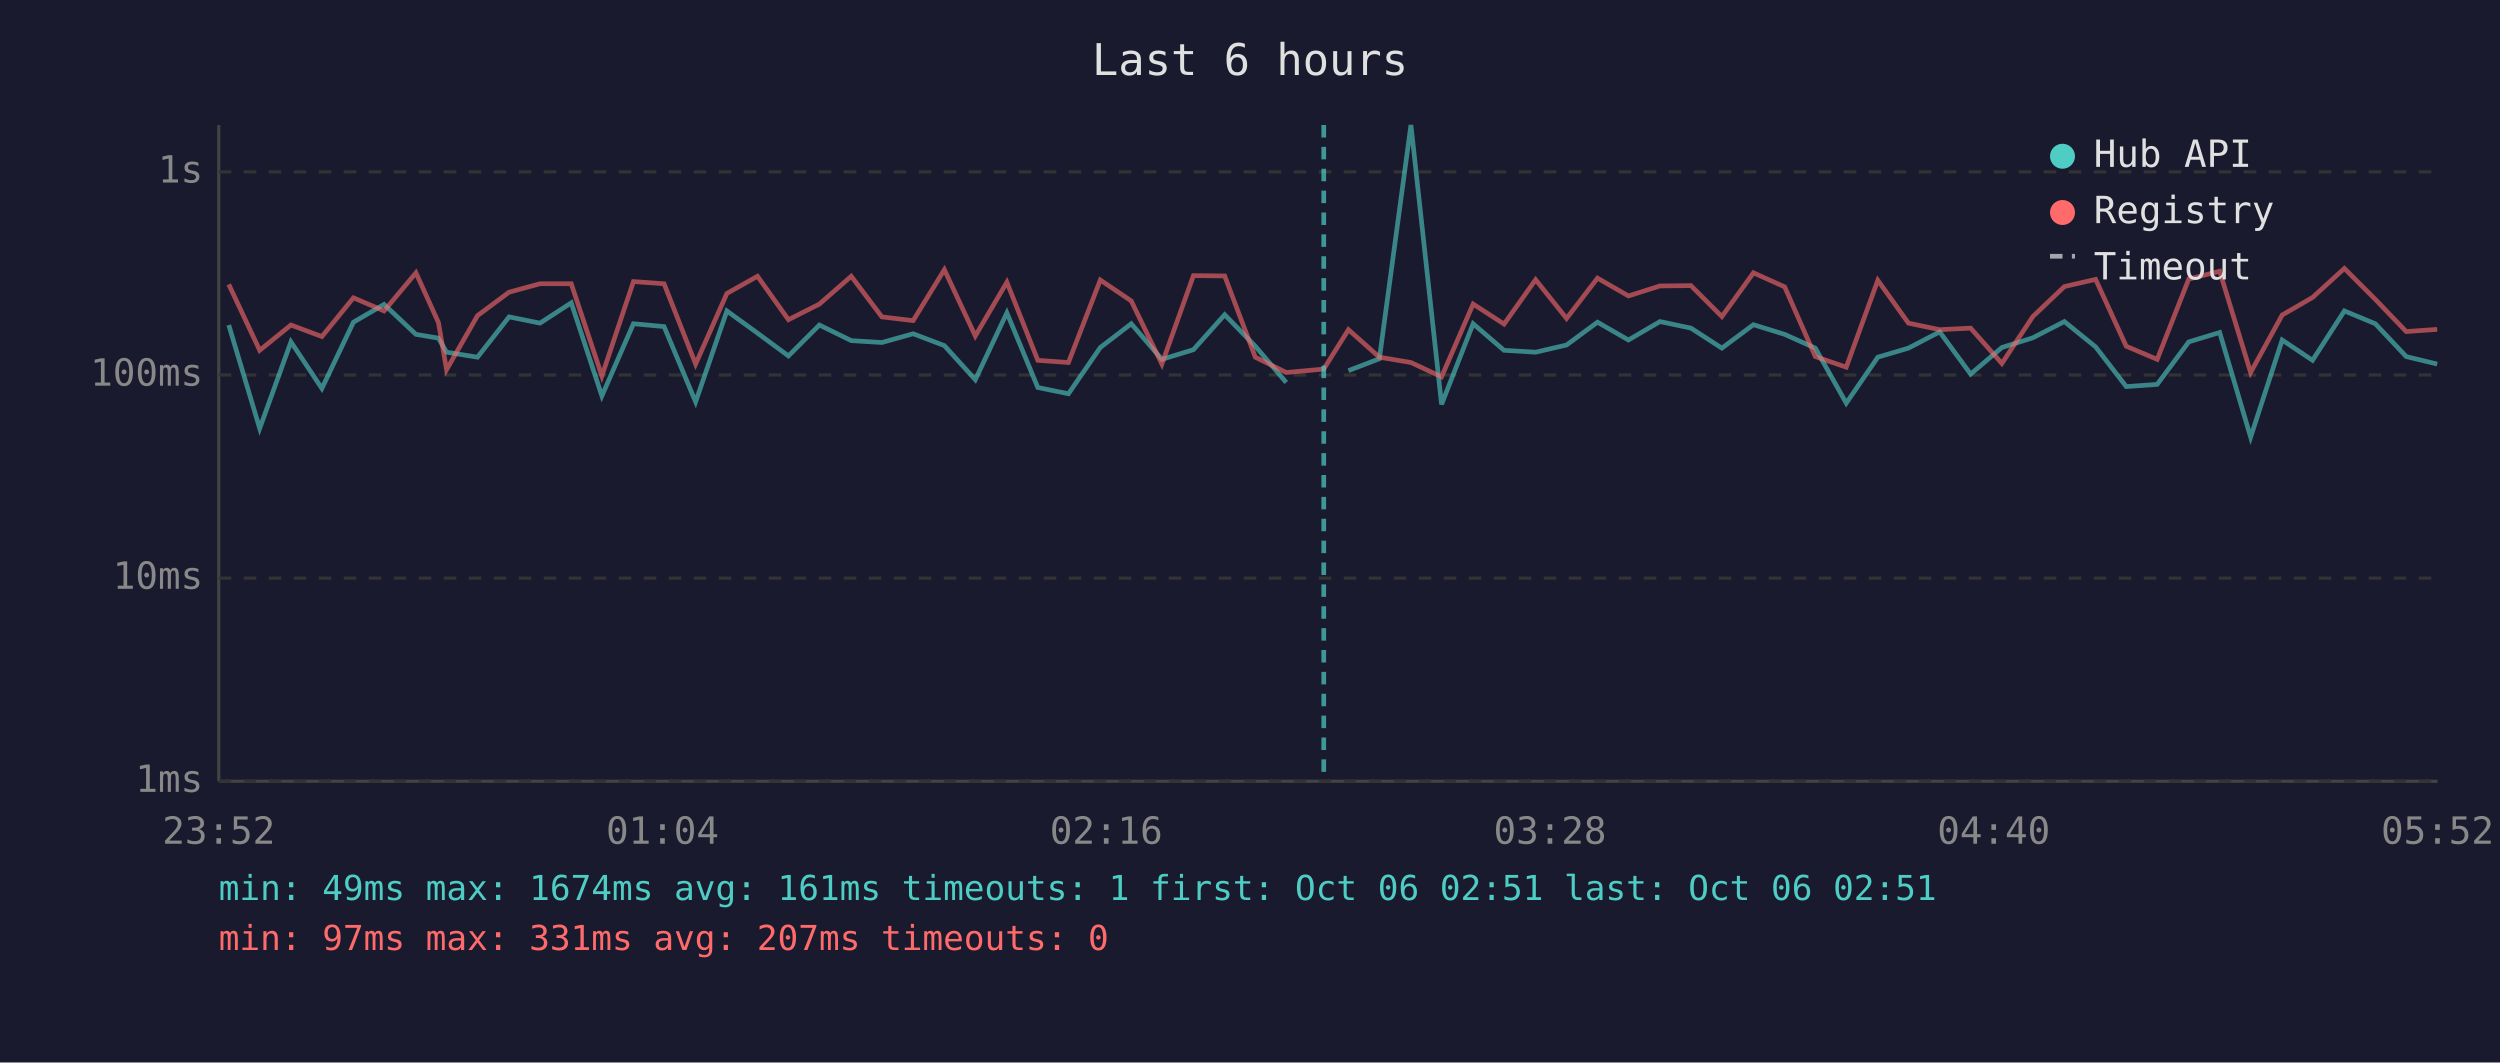
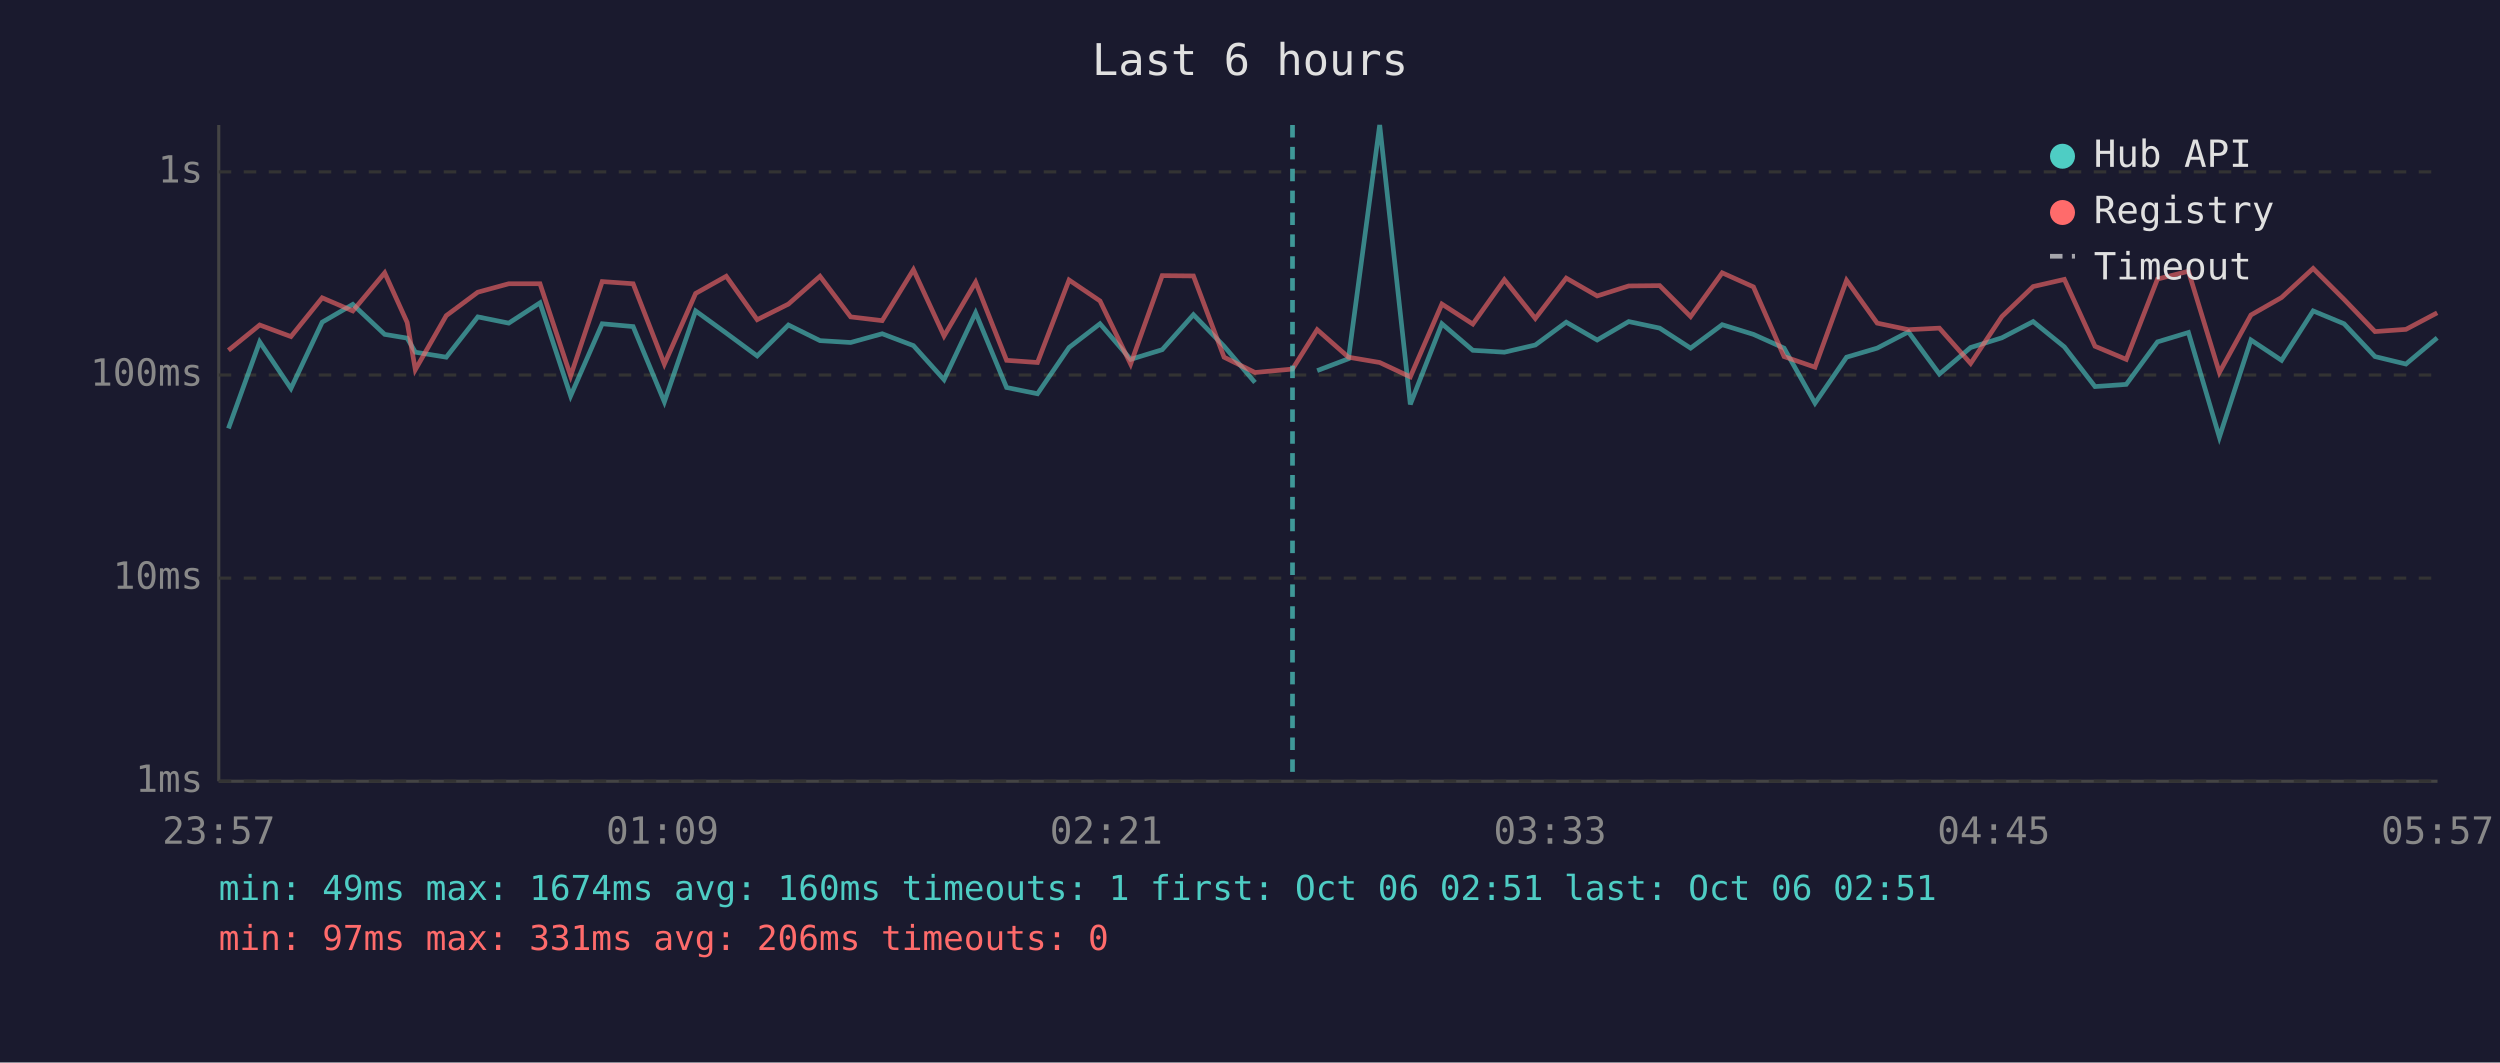
<svg xmlns="http://www.w3.org/2000/svg" viewBox="0 0 800 340" font-family="monospace" font-size="12">
  <rect width="800" height="340" fill="#1a1a2e" />
  <text x="400" y="24" fill="#e0e0e0" font-size="14" text-anchor="middle">Last 6 hours</text>
  <line x1="70" y1="40" x2="70" y2="250" stroke="#444" stroke-width="1" />
  <line x1="70" y1="250" x2="780" y2="250" stroke="#444" stroke-width="1" />
  <line x1="70" y1="250" x2="780" y2="250" stroke="#333" stroke-width="1" stroke-dasharray="4" />
  <text x="65" y="250" fill="#888" text-anchor="end" dominant-baseline="middle">1ms</text>
  <line x1="70" y1="185" x2="780" y2="185" stroke="#333" stroke-width="1" stroke-dasharray="4" />
  <text x="65" y="185" fill="#888" text-anchor="end" dominant-baseline="middle">10ms</text>
  <line x1="70" y1="120" x2="780" y2="120" stroke="#333" stroke-width="1" stroke-dasharray="4" />
  <text x="65" y="120" fill="#888" text-anchor="end" dominant-baseline="middle">100ms</text>
  <line x1="70" y1="55" x2="780" y2="55" stroke="#333" stroke-width="1" stroke-dasharray="4" />
  <text x="65" y="55" fill="#888" text-anchor="end" dominant-baseline="middle">1s</text>
-   <text x="70" y="270" fill="#888" text-anchor="middle">23:52</text>
-   <text x="212" y="270" fill="#888" text-anchor="middle">01:04</text>
-   <text x="354" y="270" fill="#888" text-anchor="middle">02:16</text>
-   <text x="496" y="270" fill="#888" text-anchor="middle">03:28</text>
-   <text x="638" y="270" fill="#888" text-anchor="middle">04:40</text>
-   <text x="780" y="270" fill="#888" text-anchor="middle">05:52</text>
-   <polyline points="73.2,104.0 83.1,137.1 93.1,109.4 103.0,124.3 113.1,103.1 122.9,97.4 133.1,107.0 140.3,108.2 142.9,112.7 152.8,114.3 162.9,101.4 172.8,103.4 182.8,96.9 192.6,126.7 202.7,103.6 212.5,104.5 222.6,128.6 232.6,99.5 242.4,106.6 252.3,113.9 262.2,104.0 272.4,109.0 282.2,109.6 292.2,106.8 302.2,110.6 312.1,121.5 322.2,100.1 332.1,124.0 341.9,126.0 352.1,111.2 362.0,103.6 371.8,115.0 381.9,111.9 391.9,100.7 401.7,110.8 411.6,122.4" fill="none" stroke="#4ecdc4" stroke-width="1.5" opacity="0.6" />
-   <polyline points="431.5,118.6 441.4,114.8 451.5,40.0 461.3,129.4 471.4,103.6 481.3,112.1 491.4,112.7 501.3,110.4 511.2,103.1 521.1,108.8 531.2,102.9 541.1,105.0 551.0,111.4 561.1,103.9 571.1,107.0 580.9,111.4 590.8,129.0 600.9,114.3 610.7,111.4 620.7,106.2 630.6,119.7 640.6,111.2 650.5,108.1 660.6,102.9 670.6,111.0 680.4,123.7 690.3,123.0 700.4,109.4 710.3,106.4 720.2,139.9 730.3,108.8 740.0,115.3 750.2,99.5 760.1,103.6 770.0,114.1 779.9,116.5" fill="none" stroke="#4ecdc4" stroke-width="1.5" opacity="0.6" />
-   <polyline points="73.2,91.0 83.1,112.1 93.1,104.0 103.0,107.7 113.1,95.3 122.9,99.5 133.1,87.3 140.3,103.2 142.9,118.3 152.8,101.0 162.9,93.5 172.8,90.8 182.8,90.8 192.6,120.3 202.7,90.1 212.5,90.8 222.6,116.5 232.6,93.9 242.4,88.4 252.3,102.3 262.2,97.3 272.4,88.4 282.2,101.4 292.2,102.6 302.2,86.3 312.1,107.5 322.2,90.3 332.1,115.3 341.9,116.0 352.1,89.6 362.0,96.3 371.8,116.5 381.9,88.2 391.9,88.3 401.7,114.3 411.6,119.2 423.6,118.1 431.5,105.5 441.4,114.3 451.5,116.0 461.3,120.6 471.4,97.3 481.3,103.7 491.4,89.5 501.3,101.9 511.2,89.0 521.1,94.7 531.2,91.5 541.1,91.4 551.0,101.3 561.1,87.3 571.1,91.8 580.9,114.1 590.8,117.5 600.9,89.7 610.7,103.4 620.7,105.5 630.6,105.0 640.6,116.3 650.5,101.3 660.6,91.7 670.6,89.4 680.4,110.8 690.3,115.0 700.4,89.3 710.3,86.8 720.2,119.2 730.3,100.8 740.0,95.2 750.2,85.9 760.1,95.8 770.0,106.1 779.9,105.4" fill="none" stroke="#ff6b6b" stroke-width="1.5" opacity="0.6" />
-   <line x1="423.6" y1="40" x2="423.6" y2="250" stroke="#4ecdc4" stroke-width="1.5" stroke-dasharray="4,3" opacity="0.7" />
+   <text x="70" y="270" fill="#888" text-anchor="middle">23:57</text>
+   <text x="212" y="270" fill="#888" text-anchor="middle">01:09</text>
+   <text x="354" y="270" fill="#888" text-anchor="middle">02:21</text>
+   <text x="496" y="270" fill="#888" text-anchor="middle">03:33</text>
+   <text x="638" y="270" fill="#888" text-anchor="middle">04:45</text>
+   <text x="780" y="270" fill="#888" text-anchor="middle">05:57</text>
+   <polyline points="73.1,137.1 83.1,109.4 93.1,124.3 103.1,103.1 112.9,97.4 123.1,107.0 130.3,108.2 132.9,112.7 142.8,114.3 152.9,101.4 162.8,103.4 172.8,96.9 182.6,126.7 192.7,103.6 202.6,104.5 212.6,128.6 222.6,99.5 232.4,106.6 242.3,113.9 252.3,104.0 262.4,109.0 272.2,109.6 282.3,106.8 292.3,110.6 302.1,121.5 312.2,100.1 322.1,124.0 332.0,126.0 342.1,111.2 352.0,103.6 361.8,115.0 371.9,111.9 381.9,100.7 391.7,110.8 401.6,122.4" fill="none" stroke="#4ecdc4" stroke-width="1.5" opacity="0.6" />
+   <polyline points="421.5,118.6 431.5,114.8 441.5,40.0 451.3,129.4 461.4,103.6 471.3,112.1 481.4,112.7 491.3,110.4 501.2,103.1 511.1,108.8 521.2,102.9 531.1,105.0 541.0,111.4 551.1,103.9 561.1,107.0 570.9,111.4 580.8,129.0 590.9,114.3 600.7,111.4 610.7,106.2 620.6,119.7 630.6,111.2 640.6,108.1 650.6,102.9 660.6,111.0 670.4,123.7 680.4,123.0 690.4,109.4 700.3,106.4 710.2,139.9 720.3,108.8 730.1,115.3 740.2,99.5 750.1,103.6 760.0,114.1 769.9,116.5 779.9,108.1" fill="none" stroke="#4ecdc4" stroke-width="1.5" opacity="0.6" />
+   <polyline points="73.1,112.1 83.1,104.0 93.1,107.7 103.1,95.3 112.9,99.5 123.1,87.3 130.3,103.2 132.9,118.3 142.8,101.0 152.9,93.5 162.8,90.8 172.8,90.8 182.6,120.3 192.7,90.1 202.6,90.8 212.6,116.5 222.6,93.9 232.4,88.4 242.3,102.3 252.3,97.3 262.4,88.4 272.2,101.4 282.3,102.6 292.3,86.3 302.1,107.5 312.2,90.3 322.1,115.3 332.0,116.0 342.1,89.6 352.0,96.3 361.8,116.5 371.9,88.2 381.9,88.3 391.7,114.3 401.6,119.2 413.6,118.1 421.5,105.5 431.5,114.3 441.5,116.0 451.3,120.6 461.4,97.3 471.3,103.7 481.4,89.5 491.3,101.9 501.2,89.0 511.1,94.7 521.2,91.5 531.1,91.4 541.0,101.3 551.1,87.3 561.1,91.8 570.9,114.1 580.8,117.5 590.9,89.7 600.7,103.4 610.7,105.5 620.6,105.0 630.6,116.3 640.6,101.3 650.6,91.7 660.6,89.4 670.4,110.8 680.4,115.0 690.4,89.3 700.3,86.8 710.2,119.2 720.3,100.8 730.1,95.2 740.2,85.9 750.1,95.8 760.0,106.1 769.9,105.4 779.9,100.1" fill="none" stroke="#ff6b6b" stroke-width="1.5" opacity="0.6" />
+   <line x1="413.6" y1="40" x2="413.6" y2="250" stroke="#4ecdc4" stroke-width="1.5" stroke-dasharray="4,3" opacity="0.7" />
  <circle cx="660" cy="50" r="4" fill="#4ecdc4" />
  <text x="670" y="50" fill="#e0e0e0" dominant-baseline="middle">Hub API</text>
  <circle cx="660" cy="68" r="4" fill="#ff6b6b" />
  <text x="670" y="68" fill="#e0e0e0" dominant-baseline="middle">Registry</text>
  <line x1="656" y1="82" x2="664" y2="82" stroke="#e0e0e0" stroke-width="1.5" stroke-dasharray="4,3" opacity="0.7" />
  <text x="670" y="86" fill="#e0e0e0" dominant-baseline="middle">Timeout</text>
-   <text x="70" y="288" fill="#4ecdc4" font-size="11">min: 49ms  max: 1674ms  avg: 161ms  timeouts: 1  first: Oct 06 02:51  last: Oct 06 02:51</text>
-   <text x="70" y="304" fill="#ff6b6b" font-size="11">min: 97ms  max: 331ms  avg: 207ms  timeouts: 0</text>
+   <text x="70" y="288" fill="#4ecdc4" font-size="11">min: 49ms  max: 1674ms  avg: 160ms  timeouts: 1  first: Oct 06 02:51  last: Oct 06 02:51</text>
+   <text x="70" y="304" fill="#ff6b6b" font-size="11">min: 97ms  max: 331ms  avg: 206ms  timeouts: 0</text>
</svg>
